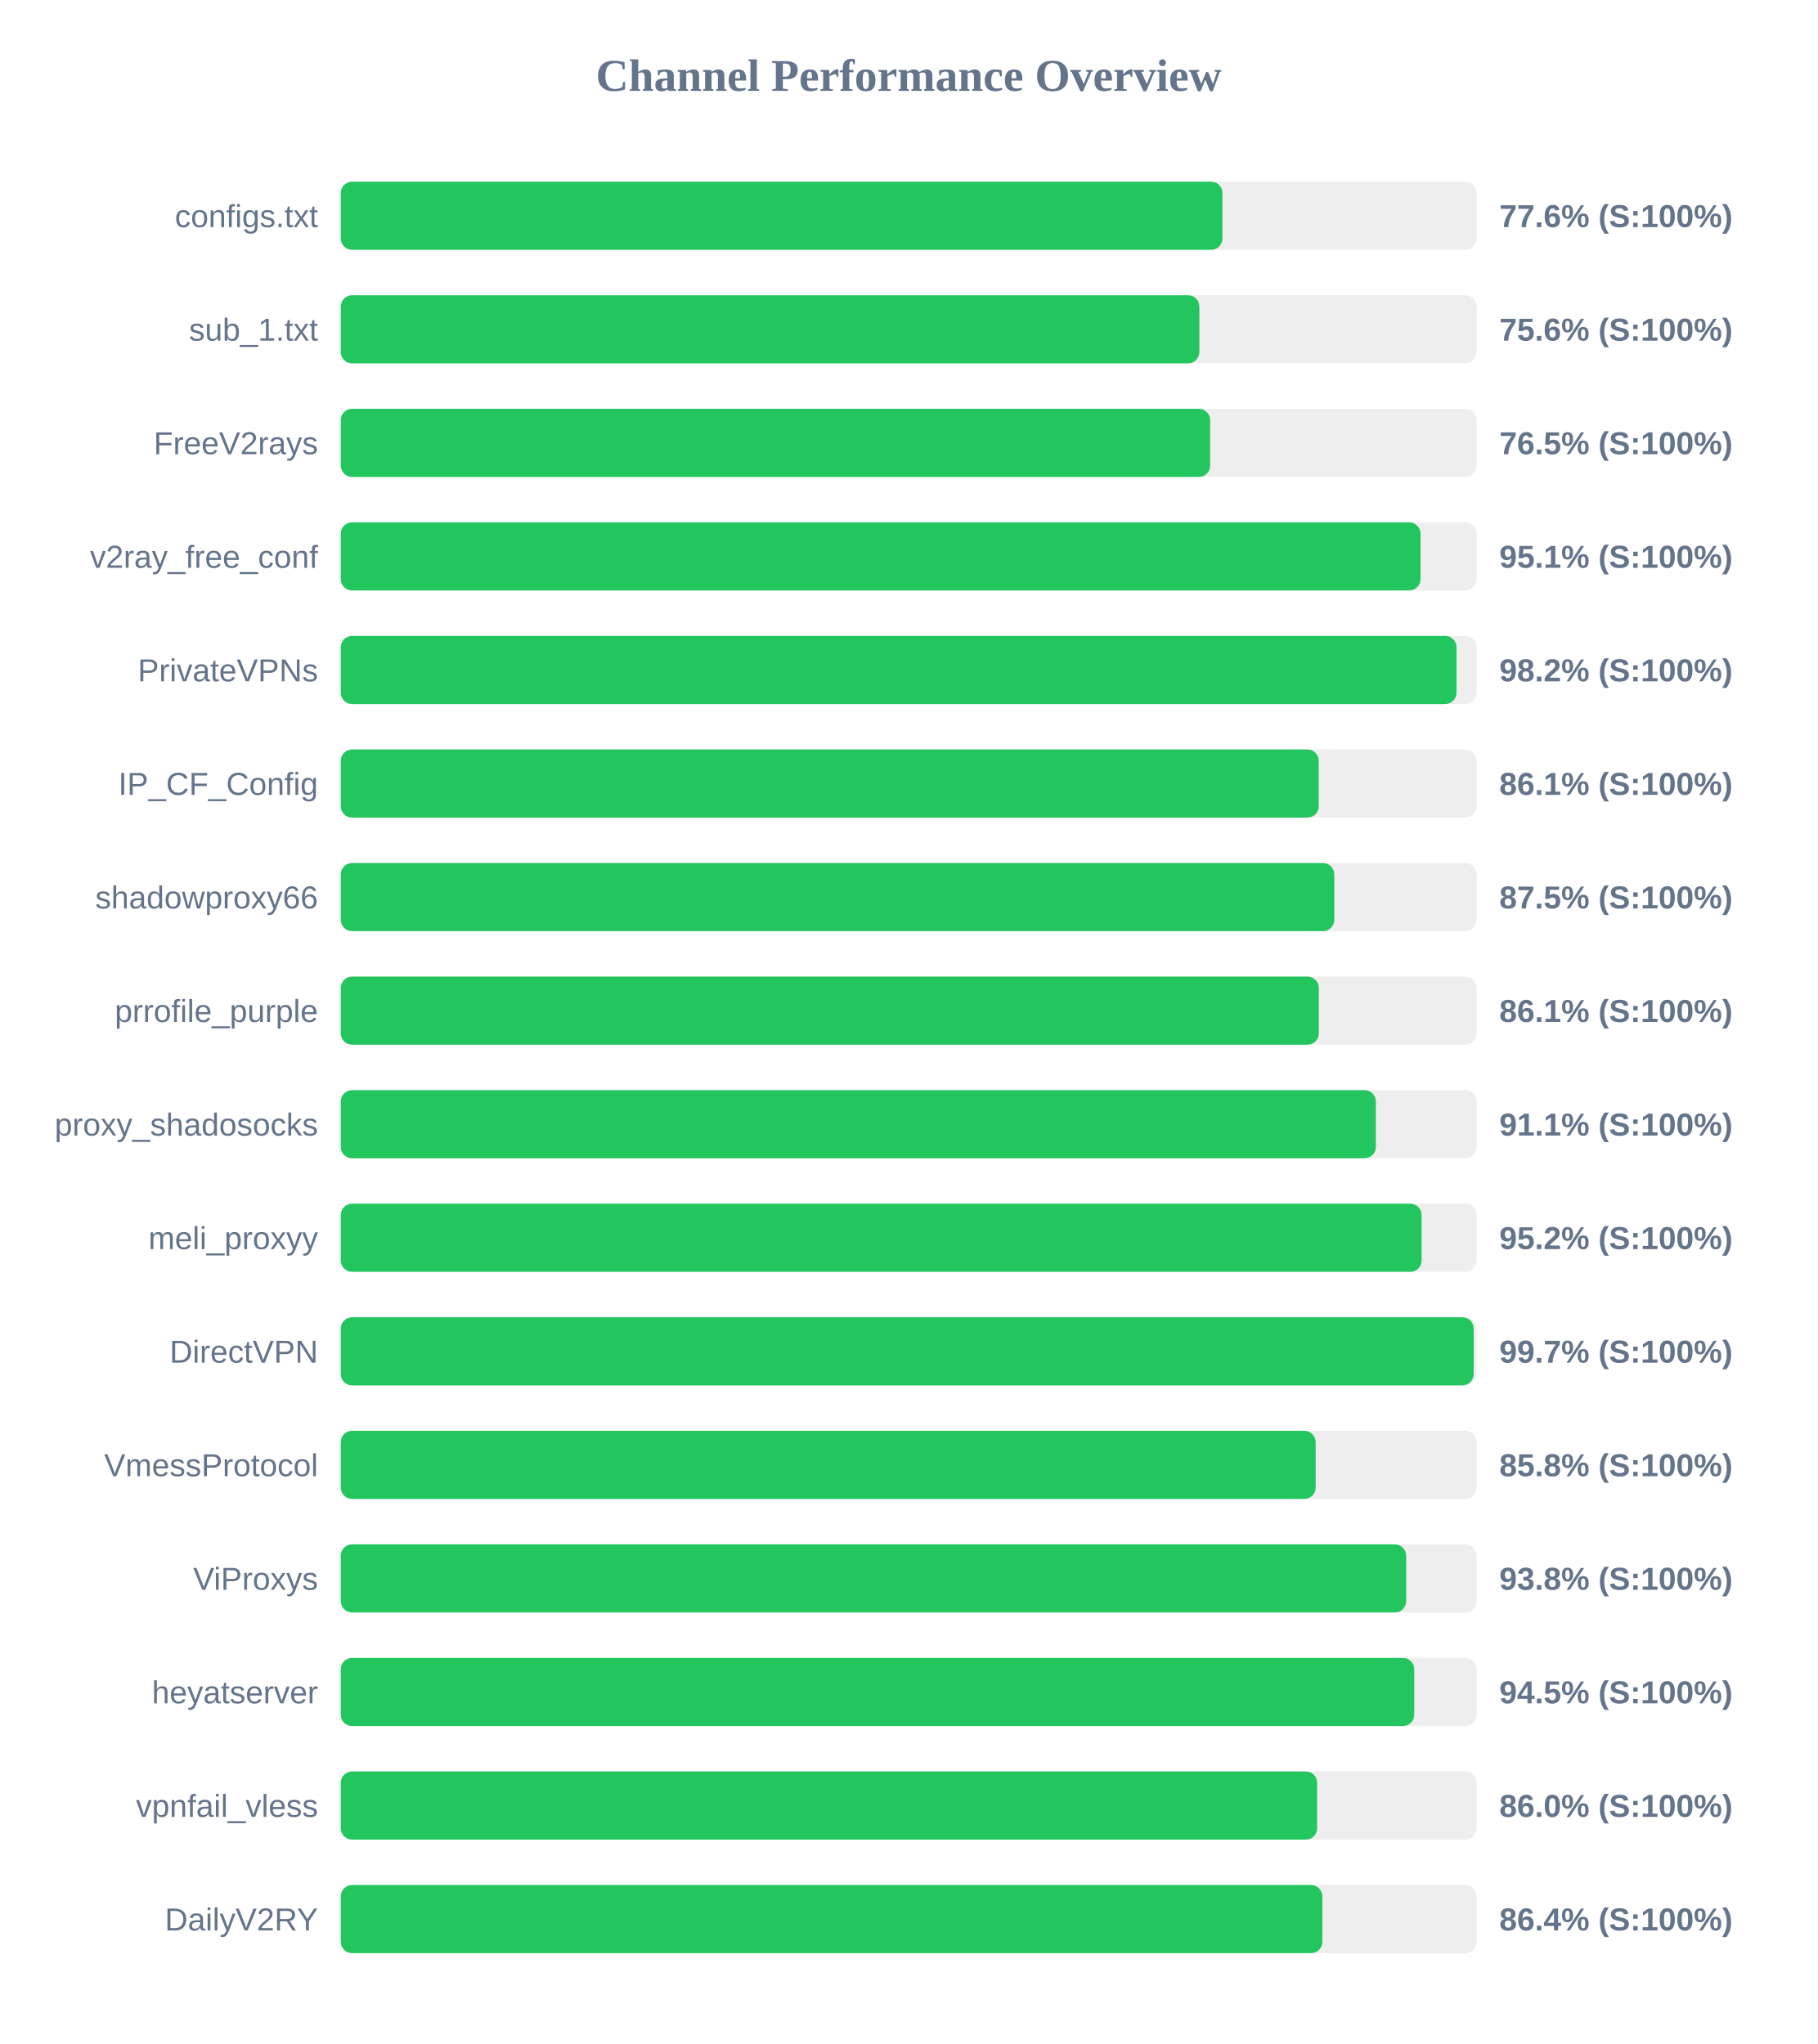
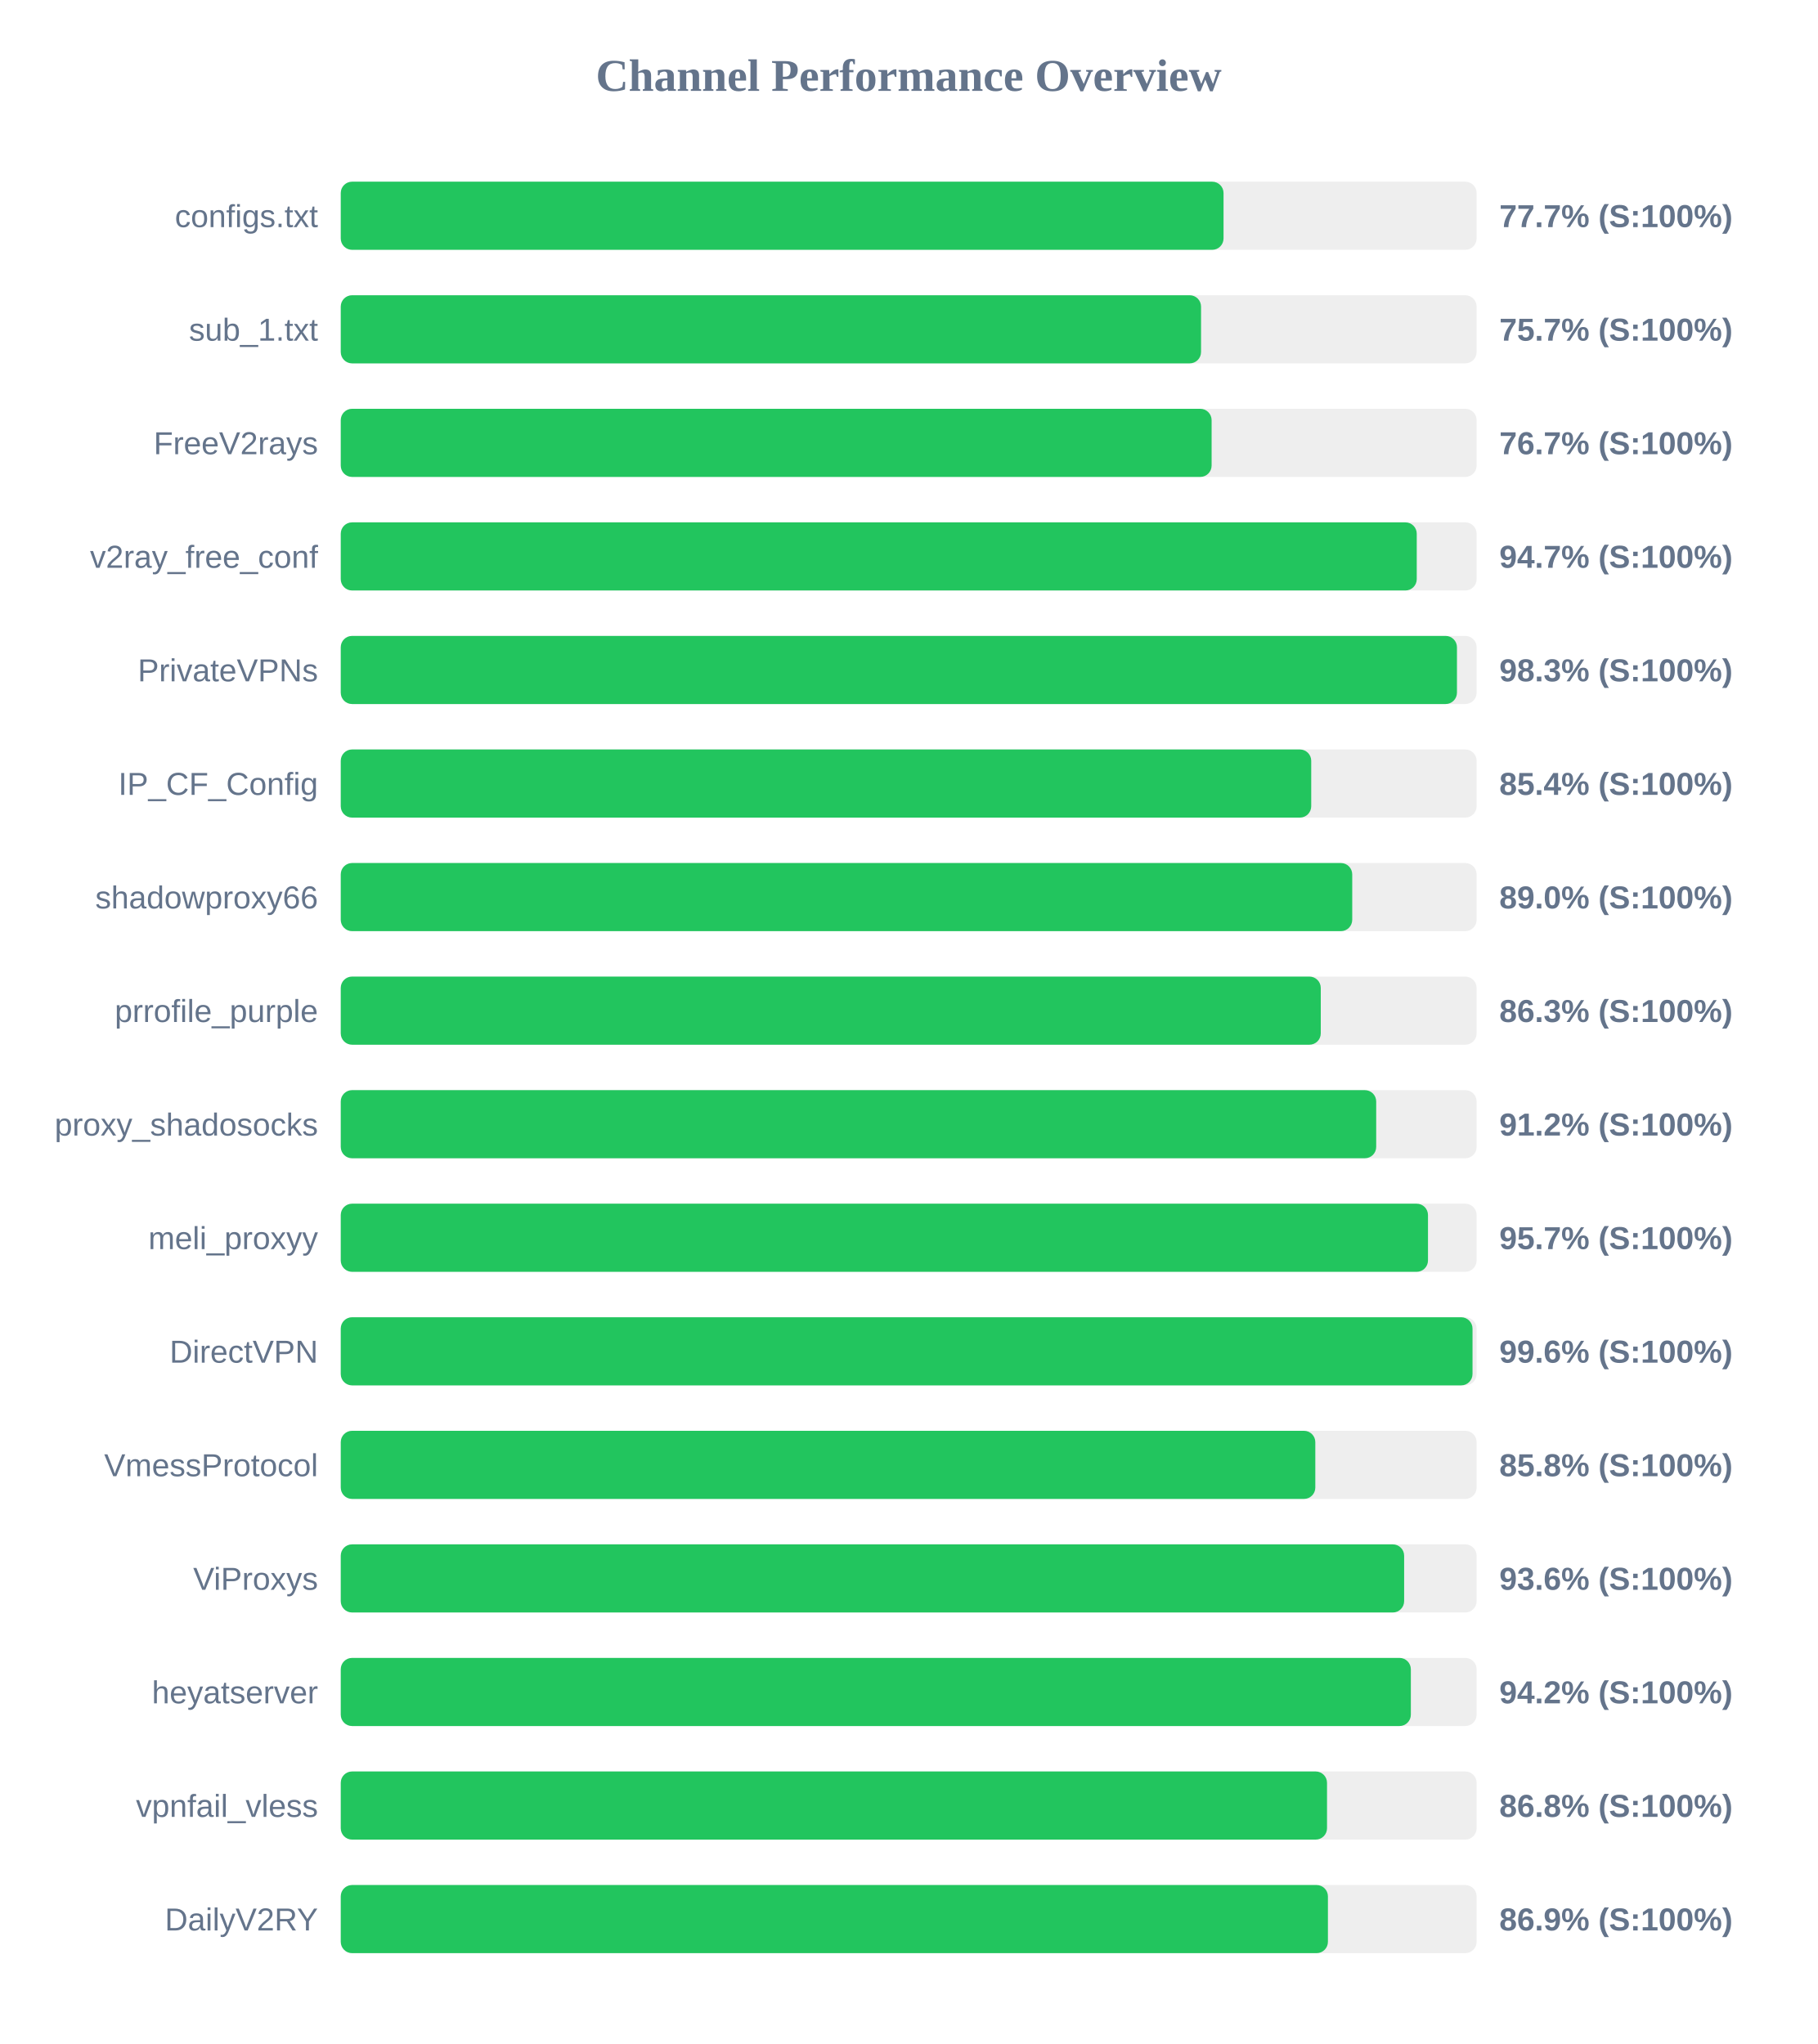
<svg xmlns="http://www.w3.org/2000/svg" width="800" height="900" version="1.1">
  <style>
        .row { font: 14px Arial; fill: #64748b; }
        .score { font: bold 14px Arial; fill: #64748b; }
    </style>
  <text x="400" y="40" text-anchor="middle" font-size="20px" font-weight="bold" fill="#64748b">Channel Performance Overview</text>
  <rect x="150" y="80" width="500" height="30" fill="#eee" rx="5" />
-   <rect x="150" y="80" width="388.1" height="30" fill="#22c55e" rx="5" />
+   <rect x="150" y="80" width="388.6" height="30" fill="#22c55e" rx="5" />
  <text x="140" y="100" text-anchor="end" class="row">configs.txt</text>
-   <text x="660" y="100" text-anchor="start" class="score">77.6% (S:100%)</text>
+   <text x="660" y="100" text-anchor="start" class="score">77.7% (S:100%)</text>
  <rect x="150" y="130" width="500" height="30" fill="#eee" rx="5" />
-   <rect x="150" y="130" width="377.95" height="30" fill="#22c55e" rx="5" />
+   <rect x="150" y="130" width="378.7" height="30" fill="#22c55e" rx="5" />
  <text x="140" y="150" text-anchor="end" class="row">sub_1.txt</text>
-   <text x="660" y="150" text-anchor="start" class="score">75.6% (S:100%)</text>
+   <text x="660" y="150" text-anchor="start" class="score">75.7% (S:100%)</text>
  <rect x="150" y="180" width="500" height="30" fill="#eee" rx="5" />
-   <rect x="150" y="180" width="382.7" height="30" fill="#22c55e" rx="5" />
+   <rect x="150" y="180" width="383.35" height="30" fill="#22c55e" rx="5" />
  <text x="140" y="200" text-anchor="end" class="row">FreeV2rays</text>
-   <text x="660" y="200" text-anchor="start" class="score">76.5% (S:100%)</text>
+   <text x="660" y="200" text-anchor="start" class="score">76.7% (S:100%)</text>
  <rect x="150" y="230" width="500" height="30" fill="#eee" rx="5" />
-   <rect x="150" y="230" width="475.3" height="30" fill="#22c55e" rx="5" />
+   <rect x="150" y="230" width="473.65" height="30" fill="#22c55e" rx="5" />
  <text x="140" y="250" text-anchor="end" class="row">v2ray_free_conf</text>
-   <text x="660" y="250" text-anchor="start" class="score">95.1% (S:100%)</text>
+   <text x="660" y="250" text-anchor="start" class="score">94.7% (S:100%)</text>
  <rect x="150" y="280" width="500" height="30" fill="#eee" rx="5" />
-   <rect x="150" y="280" width="491.15" height="30" fill="#22c55e" rx="5" />
+   <rect x="150" y="280" width="491.35" height="30" fill="#22c55e" rx="5" />
  <text x="140" y="300" text-anchor="end" class="row">PrivateVPNs</text>
-   <text x="660" y="300" text-anchor="start" class="score">98.2% (S:100%)</text>
+   <text x="660" y="300" text-anchor="start" class="score">98.3% (S:100%)</text>
  <rect x="150" y="330" width="500" height="30" fill="#eee" rx="5" />
-   <rect x="150" y="330" width="430.5" height="30" fill="#22c55e" rx="5" />
+   <rect x="150" y="330" width="427.2" height="30" fill="#22c55e" rx="5" />
  <text x="140" y="350" text-anchor="end" class="row">IP_CF_Config</text>
-   <text x="660" y="350" text-anchor="start" class="score">86.1% (S:100%)</text>
+   <text x="660" y="350" text-anchor="start" class="score">85.4% (S:100%)</text>
  <rect x="150" y="380" width="500" height="30" fill="#eee" rx="5" />
-   <rect x="150" y="380" width="437.35" height="30" fill="#22c55e" rx="5" />
+   <rect x="150" y="380" width="445.25" height="30" fill="#22c55e" rx="5" />
  <text x="140" y="400" text-anchor="end" class="row">shadowproxy66</text>
-   <text x="660" y="400" text-anchor="start" class="score">87.5% (S:100%)</text>
+   <text x="660" y="400" text-anchor="start" class="score">89.0% (S:100%)</text>
  <rect x="150" y="430" width="500" height="30" fill="#eee" rx="5" />
-   <rect x="150" y="430" width="430.55" height="30" fill="#22c55e" rx="5" />
+   <rect x="150" y="430" width="431.4" height="30" fill="#22c55e" rx="5" />
  <text x="140" y="450" text-anchor="end" class="row">prrofile_purple</text>
-   <text x="660" y="450" text-anchor="start" class="score">86.1% (S:100%)</text>
+   <text x="660" y="450" text-anchor="start" class="score">86.3% (S:100%)</text>
  <rect x="150" y="480" width="500" height="30" fill="#eee" rx="5" />
-   <rect x="150" y="480" width="455.65" height="30" fill="#22c55e" rx="5" />
+   <rect x="150" y="480" width="455.8" height="30" fill="#22c55e" rx="5" />
  <text x="140" y="500" text-anchor="end" class="row">proxy_shadosocks</text>
-   <text x="660" y="500" text-anchor="start" class="score">91.1% (S:100%)</text>
+   <text x="660" y="500" text-anchor="start" class="score">91.2% (S:100%)</text>
  <rect x="150" y="530" width="500" height="30" fill="#eee" rx="5" />
-   <rect x="150" y="530" width="475.8" height="30" fill="#22c55e" rx="5" />
+   <rect x="150" y="530" width="478.6" height="30" fill="#22c55e" rx="5" />
  <text x="140" y="550" text-anchor="end" class="row">meli_proxyy</text>
-   <text x="660" y="550" text-anchor="start" class="score">95.2% (S:100%)</text>
+   <text x="660" y="550" text-anchor="start" class="score">95.7% (S:100%)</text>
  <rect x="150" y="580" width="500" height="30" fill="#eee" rx="5" />
-   <rect x="150" y="580" width="498.7" height="30" fill="#22c55e" rx="5" />
+   <rect x="150" y="580" width="498.2" height="30" fill="#22c55e" rx="5" />
  <text x="140" y="600" text-anchor="end" class="row">DirectVPN</text>
-   <text x="660" y="600" text-anchor="start" class="score">99.7% (S:100%)</text>
+   <text x="660" y="600" text-anchor="start" class="score">99.6% (S:100%)</text>
  <rect x="150" y="630" width="500" height="30" fill="#eee" rx="5" />
-   <rect x="150" y="630" width="429.15" height="30" fill="#22c55e" rx="5" />
+   <rect x="150" y="630" width="429.0" height="30" fill="#22c55e" rx="5" />
  <text x="140" y="650" text-anchor="end" class="row">VmessProtocol</text>
  <text x="660" y="650" text-anchor="start" class="score">85.8% (S:100%)</text>
  <rect x="150" y="680" width="500" height="30" fill="#eee" rx="5" />
-   <rect x="150" y="680" width="469.0" height="30" fill="#22c55e" rx="5" />
+   <rect x="150" y="680" width="468.1" height="30" fill="#22c55e" rx="5" />
  <text x="140" y="700" text-anchor="end" class="row">ViProxys</text>
-   <text x="660" y="700" text-anchor="start" class="score">93.8% (S:100%)</text>
+   <text x="660" y="700" text-anchor="start" class="score">93.6% (S:100%)</text>
  <rect x="150" y="730" width="500" height="30" fill="#eee" rx="5" />
-   <rect x="150" y="730" width="472.55" height="30" fill="#22c55e" rx="5" />
+   <rect x="150" y="730" width="471.05" height="30" fill="#22c55e" rx="5" />
  <text x="140" y="750" text-anchor="end" class="row">heyatserver</text>
-   <text x="660" y="750" text-anchor="start" class="score">94.5% (S:100%)</text>
+   <text x="660" y="750" text-anchor="start" class="score">94.2% (S:100%)</text>
  <rect x="150" y="780" width="500" height="30" fill="#eee" rx="5" />
-   <rect x="150" y="780" width="429.8" height="30" fill="#22c55e" rx="5" />
+   <rect x="150" y="780" width="434.15" height="30" fill="#22c55e" rx="5" />
  <text x="140" y="800" text-anchor="end" class="row">vpnfail_vless</text>
-   <text x="660" y="800" text-anchor="start" class="score">86.0% (S:100%)</text>
+   <text x="660" y="800" text-anchor="start" class="score">86.8% (S:100%)</text>
  <rect x="150" y="830" width="500" height="30" fill="#eee" rx="5" />
-   <rect x="150" y="830" width="432.1" height="30" fill="#22c55e" rx="5" />
+   <rect x="150" y="830" width="434.55" height="30" fill="#22c55e" rx="5" />
  <text x="140" y="850" text-anchor="end" class="row">DailyV2RY</text>
-   <text x="660" y="850" text-anchor="start" class="score">86.4% (S:100%)</text>
+   <text x="660" y="850" text-anchor="start" class="score">86.9% (S:100%)</text>
</svg>
